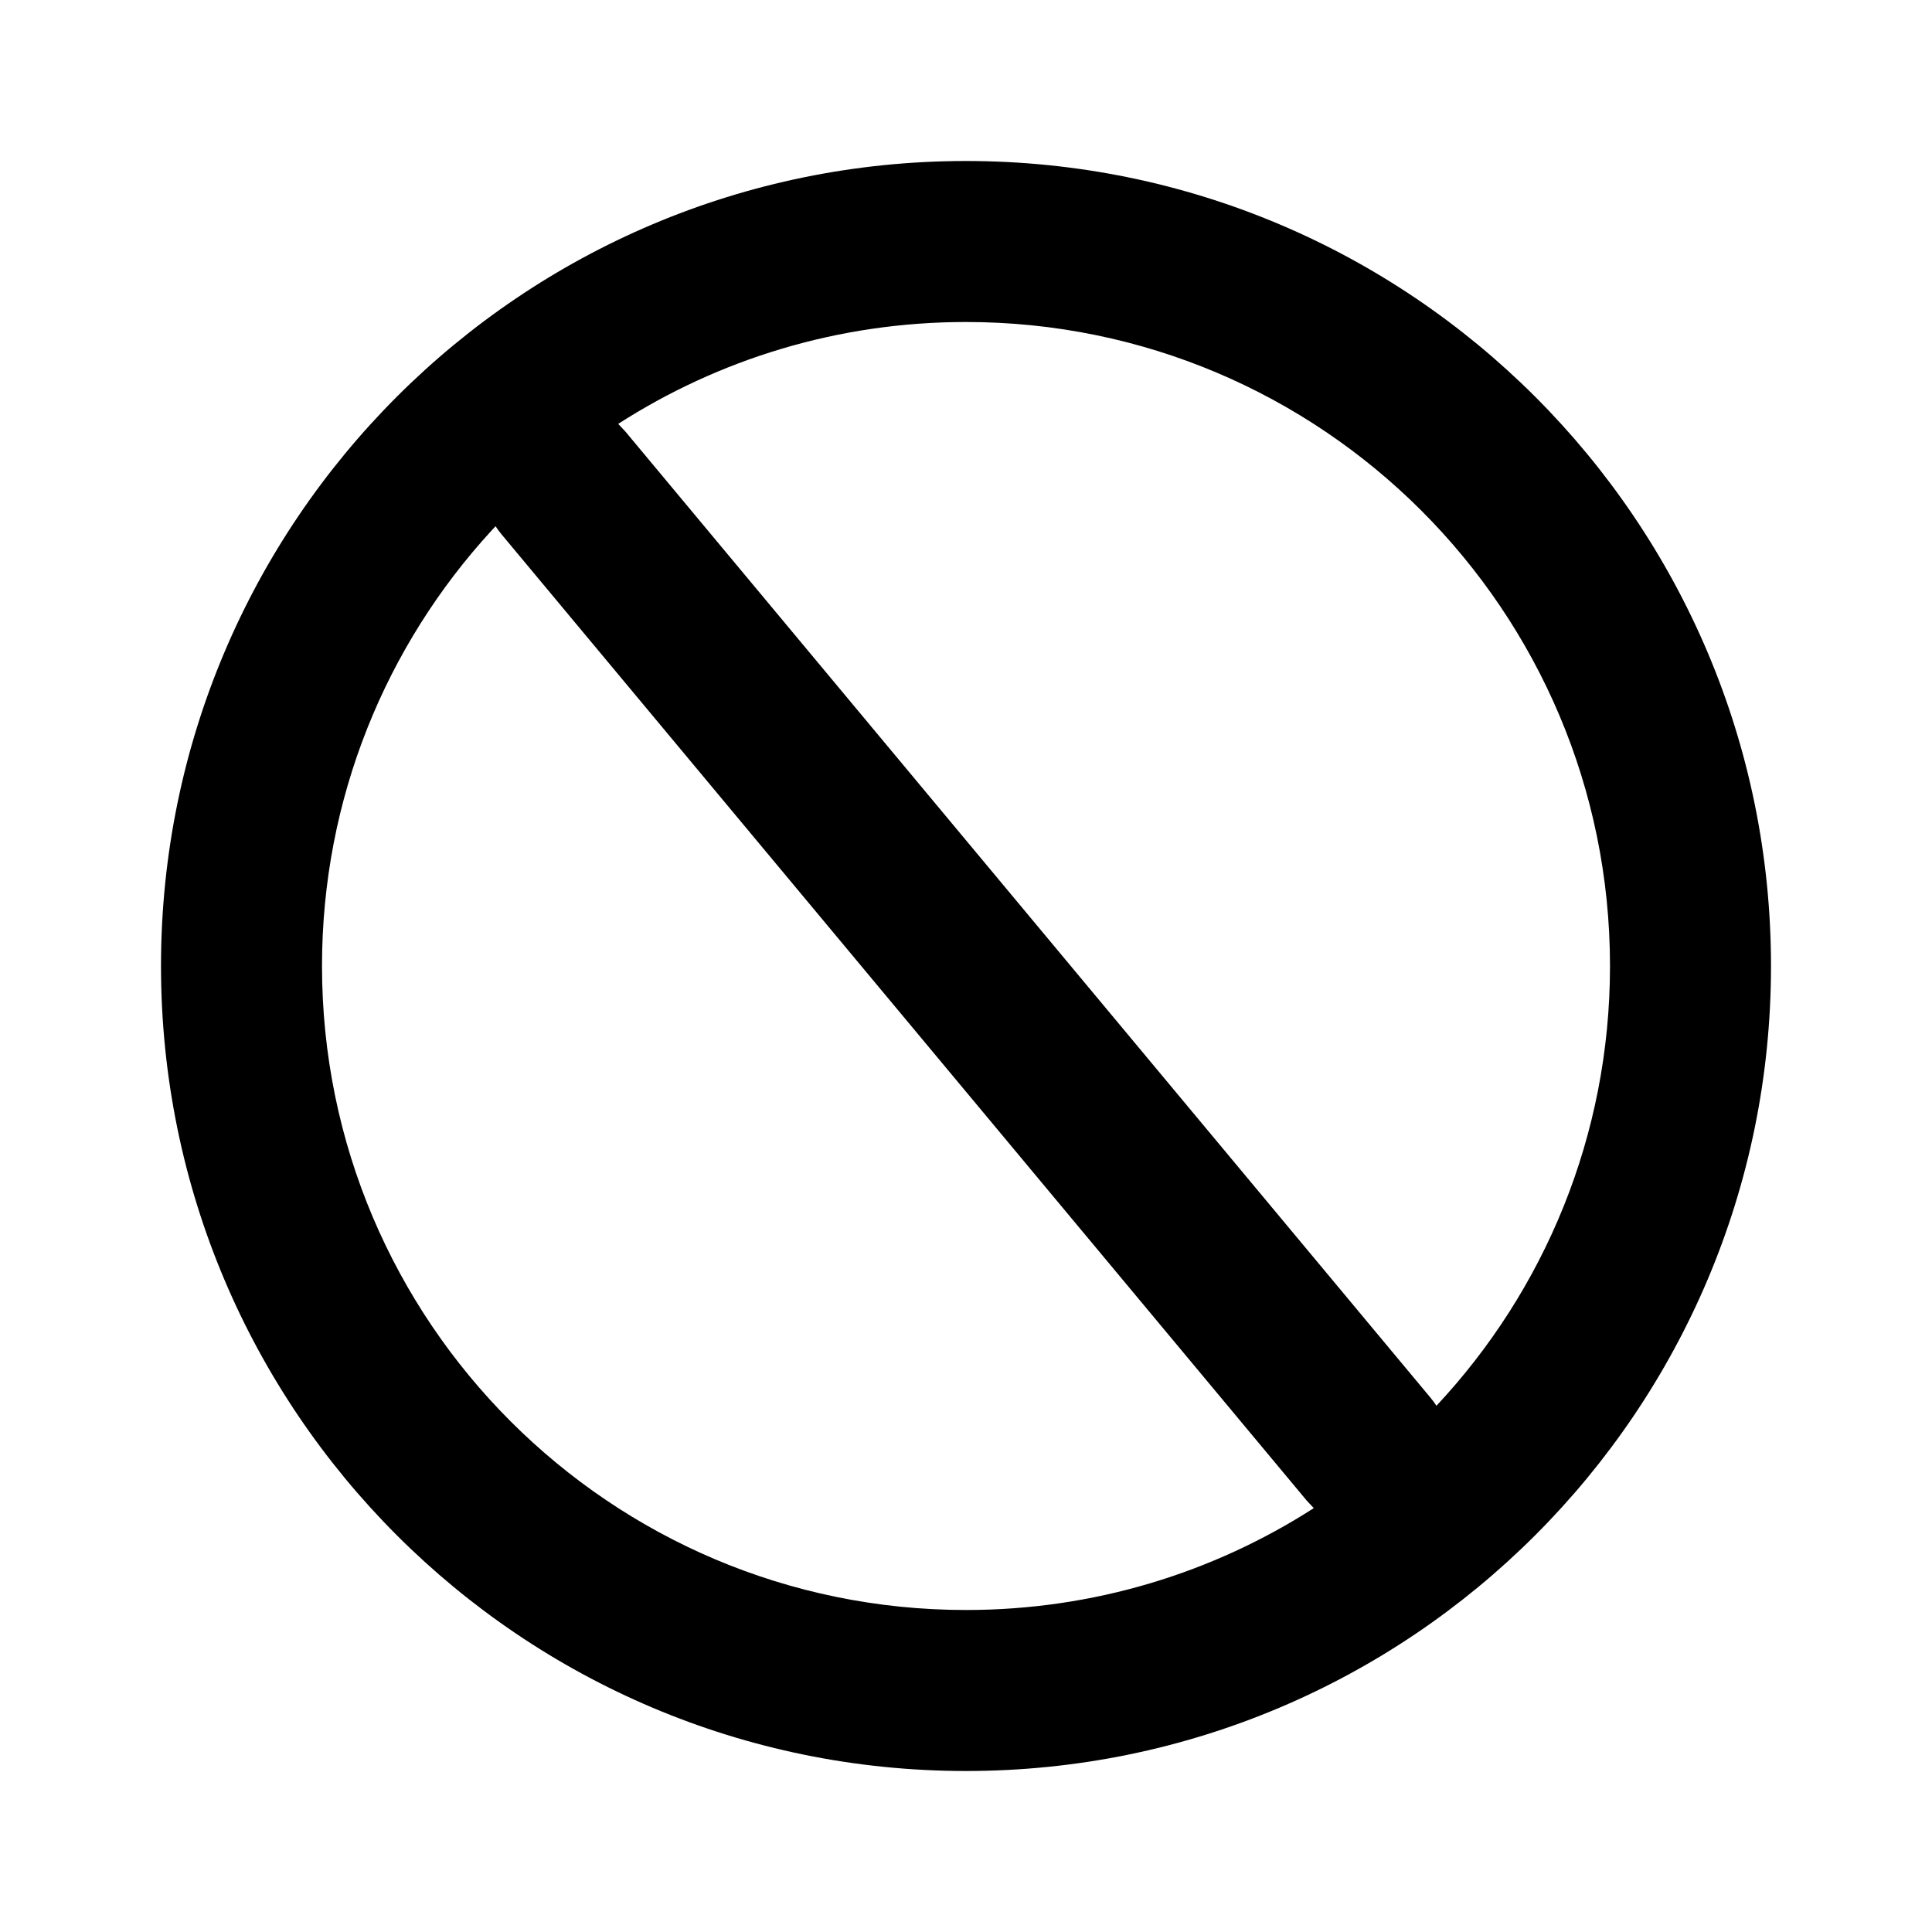
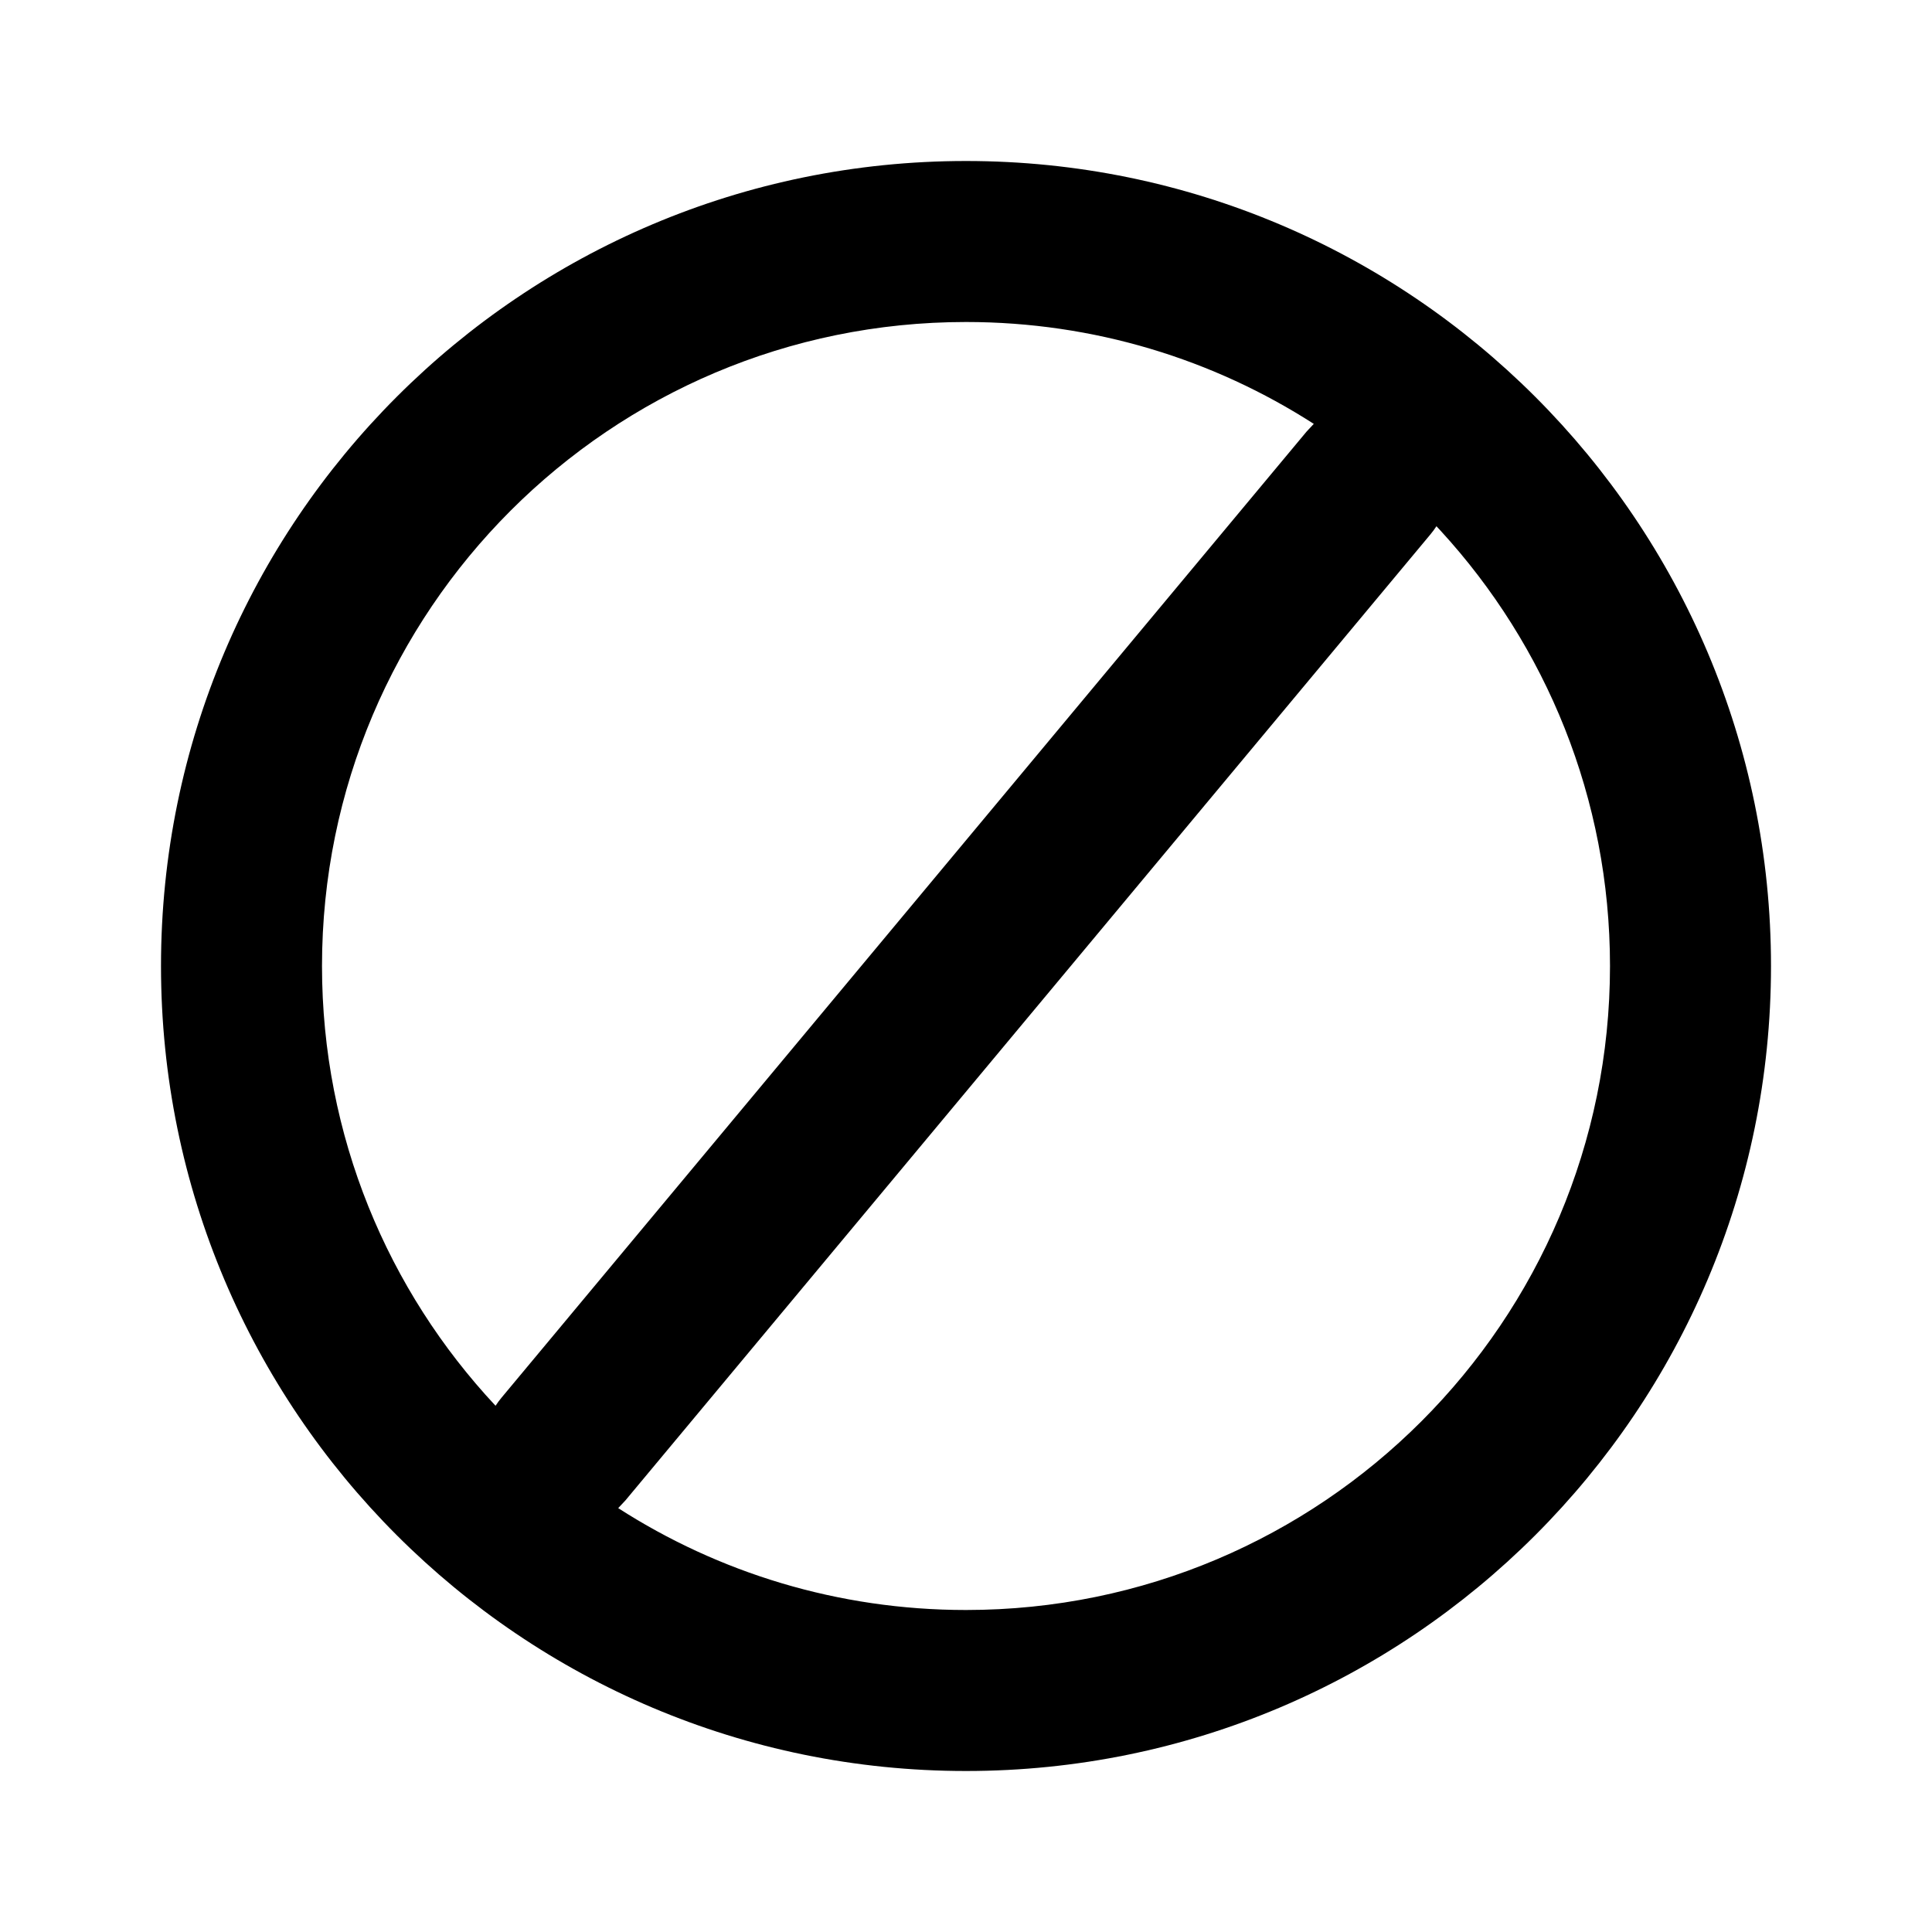
<svg xmlns="http://www.w3.org/2000/svg" width="24" height="24" viewBox="0 0 24 24">
-   <path d="M12,2 C17.523,2 22,6.477 22,12 C22,17.523 17.523,22 12,22 C6.477,22 2,17.523 2,12 C2,6.477 6.477,2 12,2 Z M6.156,6.537 L6.103,6.594 C4.797,8.018 4,9.916 4,12 C4,16.418 7.582,20 12,20 C13.592,20 15.075,19.535 16.321,18.734 C16.319,18.733 16.319,18.732 16.318,18.732 L16.232,18.64 L6.232,6.64 C6.204,6.607 6.179,6.572 6.156,6.537 Z M12,4 C10.408,4 8.925,4.465 7.679,5.266 C7.681,5.267 7.681,5.268 7.682,5.268 L7.768,5.36 L17.768,17.36 C17.796,17.393 17.821,17.428 17.844,17.463 C19.181,16.034 20,14.113 20,12 C20,7.582 16.418,4 12,4 Z" />
+   <path d="M12,2 C17.523,2 22,6.477 22,12 C22,17.523 17.523,22 12,22 C6.477,22 2,17.523 2,12 C2,6.477 6.477,2 12,2 Z M6.156,6.537 L6.103,6.594 C4.797,8.018 4,9.916 4,12 C4,16.418 7.582,20 12,20 C13.592,20 15.075,19.535 16.321,18.734 C16.319,18.733 16.319,18.732 16.318,18.732 L16.232,18.64 L6.232,6.64 C6.204,6.607 6.179,6.572 6.156,6.537 Z M12,4 C10.408,4 8.925,4.465 7.679,5.266 C7.681,5.267 7.681,5.268 7.682,5.268 L7.768,5.36 L17.768,17.36 C17.796,17.393 17.821,17.428 17.844,17.463 C19.181,16.034 20,14.113 20,12 C20,7.582 16.418,4 12,4 Z" transform="matrix(-1 0 0 1 24 0)" />
</svg>
